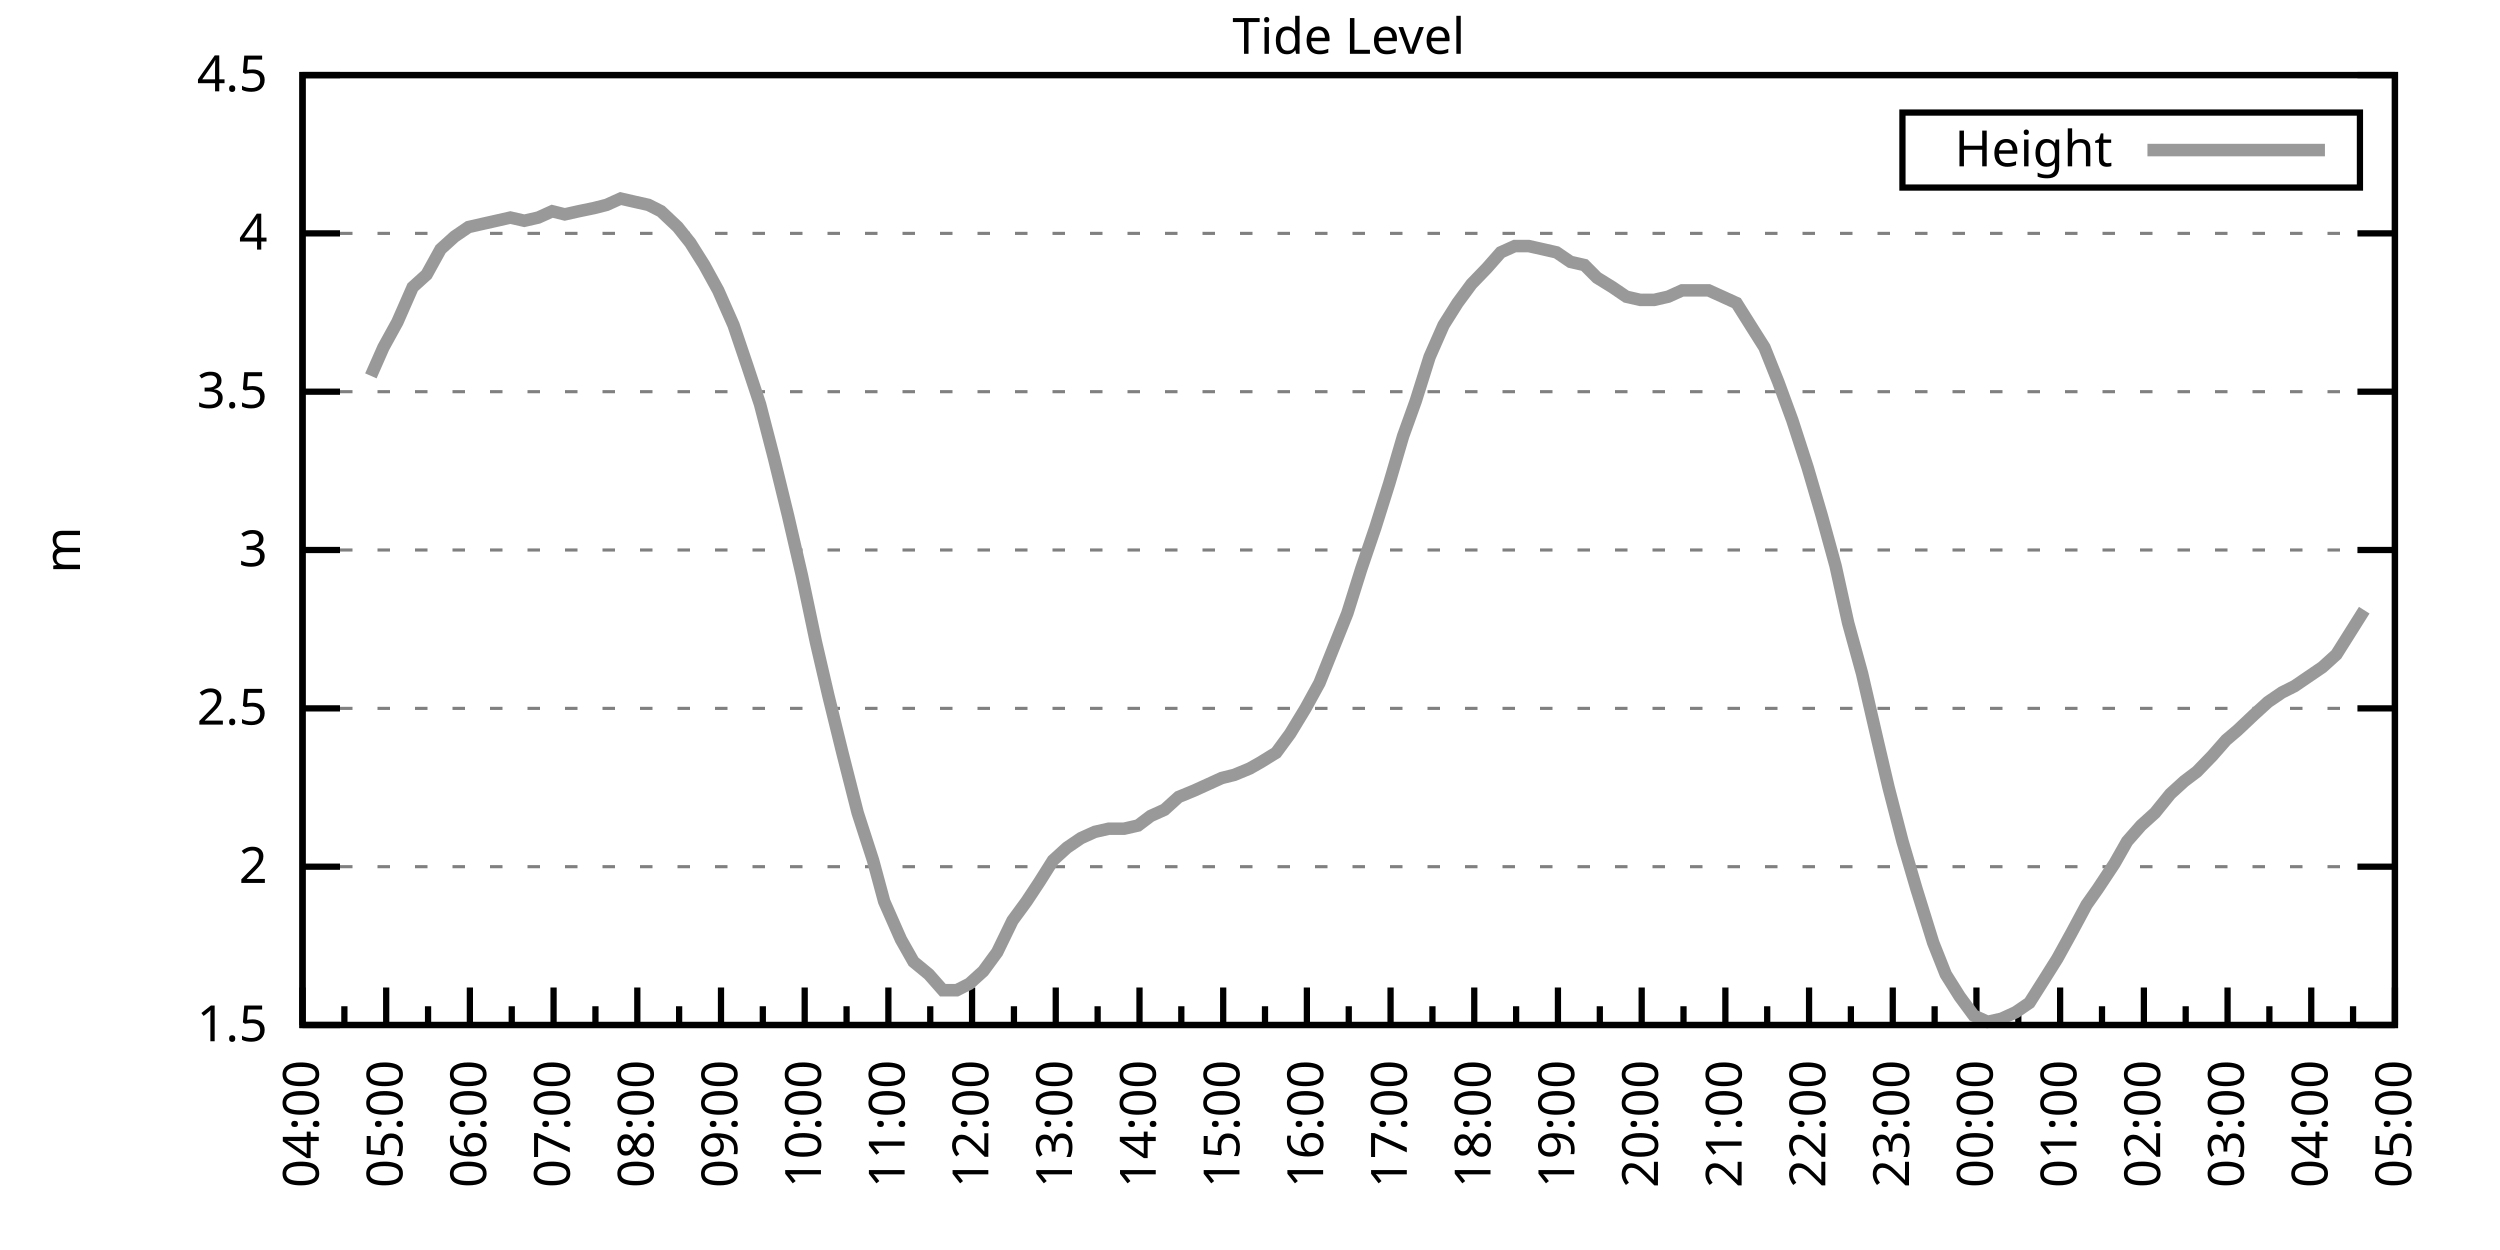
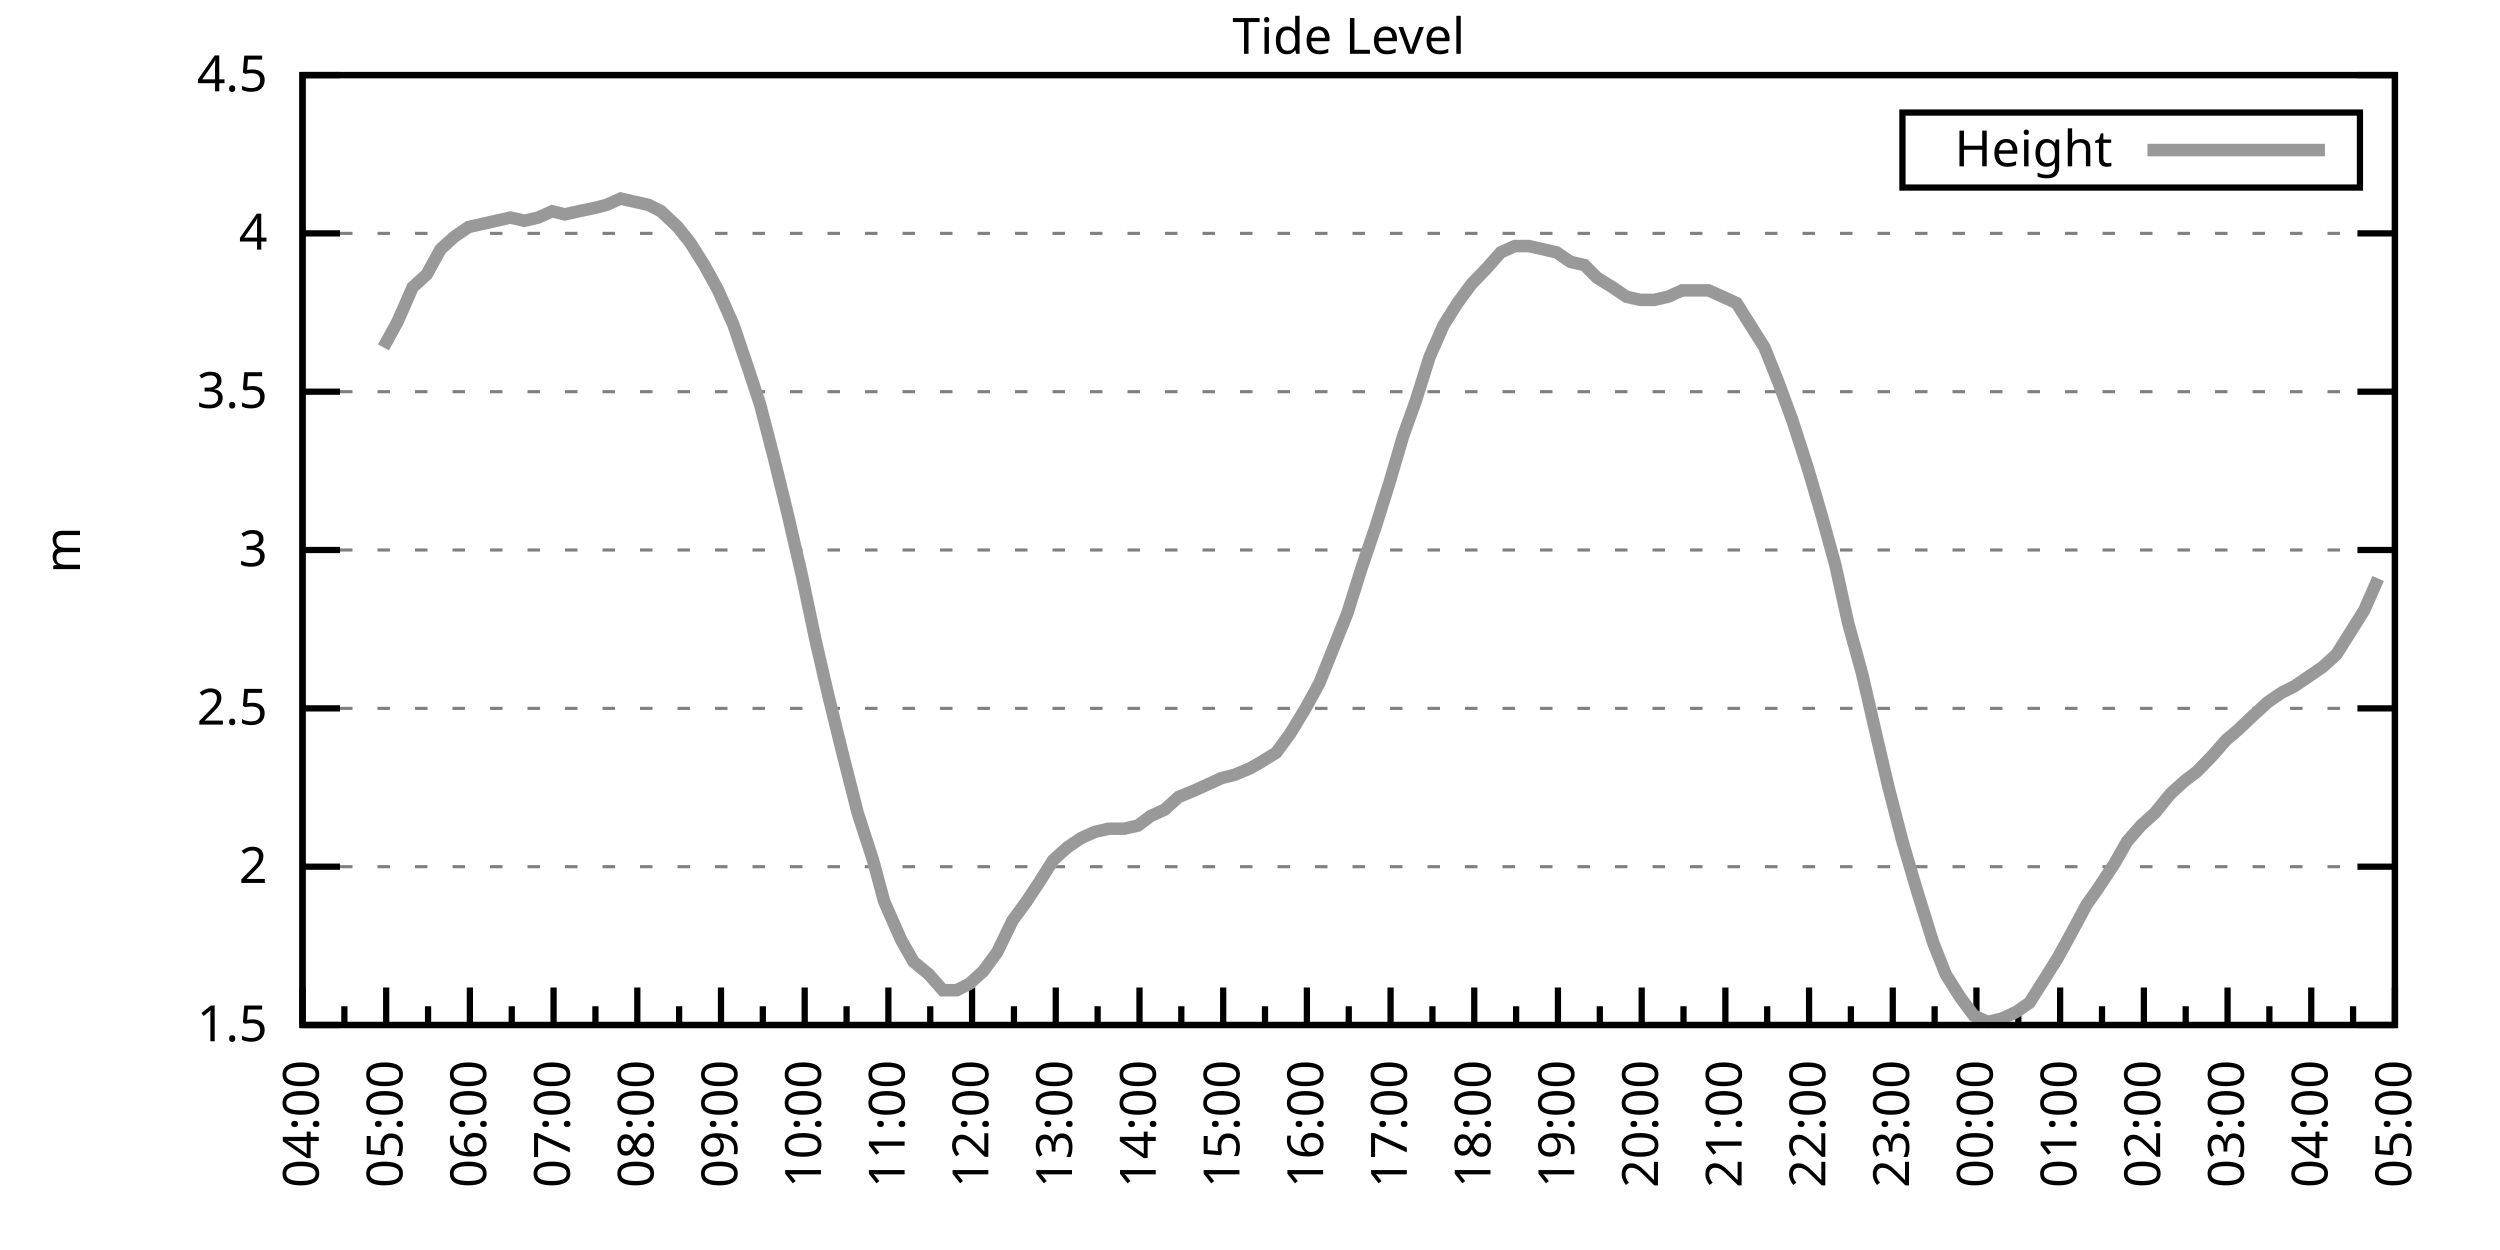
<svg xmlns="http://www.w3.org/2000/svg" xmlns:xlink="http://www.w3.org/1999/xlink" width="400" height="200" viewBox="0 0 400 200">
  <g id="gnuplot_canvas">
    <rect x="0" y="0" width="400" height="200" fill="none" />
    <defs>
      <circle id="gpDot" r="0.5" stroke-width="0.5" stroke="currentColor" />
      <path id="gpPt0" stroke-width="0.333" stroke="currentColor" d="M-1,0 h2 M0,-1 v2" />
      <path id="gpPt1" stroke-width="0.333" stroke="currentColor" d="M-1,-1 L1,1 M1,-1 L-1,1" />
      <path id="gpPt2" stroke-width="0.333" stroke="currentColor" d="M-1,0 L1,0 M0,-1 L0,1 M-1,-1 L1,1 M-1,1 L1,-1" />
      <rect id="gpPt3" stroke-width="0.333" stroke="currentColor" x="-1" y="-1" width="2" height="2" />
      <rect id="gpPt4" stroke-width="0.333" stroke="currentColor" fill="currentColor" x="-1" y="-1" width="2" height="2" />
      <circle id="gpPt5" stroke-width="0.333" stroke="currentColor" cx="0" cy="0" r="1" />
      <use xlink:href="#gpPt5" id="gpPt6" fill="currentColor" stroke="none" />
      <path id="gpPt7" stroke-width="0.333" stroke="currentColor" d="M0,-1.33 L-1.33,0.67 L1.33,0.67 z" />
      <use xlink:href="#gpPt7" id="gpPt8" fill="currentColor" stroke="none" />
      <use xlink:href="#gpPt7" id="gpPt9" stroke="currentColor" transform="rotate(180)" />
      <use xlink:href="#gpPt9" id="gpPt10" fill="currentColor" stroke="none" />
      <use xlink:href="#gpPt3" id="gpPt11" stroke="currentColor" transform="rotate(45)" />
      <use xlink:href="#gpPt11" id="gpPt12" fill="currentColor" stroke="none" />
      <path id="gpPt13" stroke-width="0.333" stroke="currentColor" d="M0,1.330 L1.265,0.411 L0.782,-1.067 L-0.782,-1.076 L-1.265,0.411 z" />
      <use xlink:href="#gpPt13" id="gpPt14" fill="currentColor" stroke="none" />
      <filter id="textbox" filterUnits="objectBoundingBox" x="0" y="0" height="1" width="1">
        <feFlood flood-color="white" flood-opacity="1" result="bgnd" />
        <feComposite in="SourceGraphic" in2="bgnd" operator="atop" />
      </filter>
      <filter id="greybox" filterUnits="objectBoundingBox" x="0" y="0" height="1" width="1">
        <feFlood flood-color="lightgrey" flood-opacity="1" result="grey" />
        <feComposite in="SourceGraphic" in2="grey" operator="atop" />
      </filter>
    </defs>
    <g fill="none" color="white" stroke="currentColor" stroke-width="1.00" stroke-linecap="butt" stroke-linejoin="miter">
</g>
    <g fill="none" color="black" stroke="currentColor" stroke-width="1.00" stroke-linecap="butt" stroke-linejoin="miter">
      <g stroke="none" shape-rendering="crispEdges">
        <polygon fill="rgb(255, 255, 255)" points="48.40,164.00 383.18,164.00 383.18,12.02 48.40,12.02 " />
      </g>
    </g>
    <g fill="none" color="black" stroke="currentColor" stroke-width="1.00" stroke-linecap="butt" stroke-linejoin="miter">
</g>
    <g fill="none" color="black" stroke="black" stroke-width="0.50" stroke-linecap="butt" stroke-linejoin="miter">
</g>
    <g fill="none" color="gray" stroke="currentColor" stroke-width="0.50" stroke-linecap="butt" stroke-linejoin="miter">
      <path stroke="gray" stroke-dasharray="2,4" class="gridline" d="M48.40,164.00 L383.19,164.00  " />
    </g>
    <g fill="none" color="gray" stroke="gray" stroke-width="1.00" stroke-linecap="butt" stroke-linejoin="miter">
</g>
    <g fill="none" color="black" stroke="currentColor" stroke-width="1.00" stroke-linecap="butt" stroke-linejoin="miter">
      <path stroke="black" d="M48.40,164.00 L54.40,164.00 M383.19,164.00 L377.19,164.00  " />
      <g transform="translate(42.80,166.60)" stroke="none" fill="black" font-family="Sans" font-size="8.00" text-anchor="end">
        <text>
          <tspan font-family="Sans"> 1.5</tspan>
        </text>
      </g>
    </g>
    <g fill="none" color="black" stroke="currentColor" stroke-width="1.00" stroke-linecap="butt" stroke-linejoin="miter">
</g>
    <g fill="none" color="black" stroke="black" stroke-width="0.50" stroke-linecap="butt" stroke-linejoin="miter">
</g>
    <g fill="none" color="gray" stroke="currentColor" stroke-width="0.50" stroke-linecap="butt" stroke-linejoin="miter">
      <path stroke="gray" stroke-dasharray="2,4" class="gridline" d="M48.40,138.67 L383.19,138.67  " />
    </g>
    <g fill="none" color="gray" stroke="gray" stroke-width="1.00" stroke-linecap="butt" stroke-linejoin="miter">
</g>
    <g fill="none" color="black" stroke="currentColor" stroke-width="1.00" stroke-linecap="butt" stroke-linejoin="miter">
      <path stroke="black" d="M48.40,138.67 L54.40,138.67 M383.19,138.67 L377.19,138.67  " />
      <g transform="translate(42.80,141.27)" stroke="none" fill="black" font-family="Sans" font-size="8.00" text-anchor="end">
        <text>
          <tspan font-family="Sans"> 2</tspan>
        </text>
      </g>
    </g>
    <g fill="none" color="black" stroke="currentColor" stroke-width="1.00" stroke-linecap="butt" stroke-linejoin="miter">
</g>
    <g fill="none" color="black" stroke="black" stroke-width="0.50" stroke-linecap="butt" stroke-linejoin="miter">
</g>
    <g fill="none" color="gray" stroke="currentColor" stroke-width="0.50" stroke-linecap="butt" stroke-linejoin="miter">
      <path stroke="gray" stroke-dasharray="2,4" class="gridline" d="M48.40,113.34 L383.19,113.34  " />
    </g>
    <g fill="none" color="gray" stroke="gray" stroke-width="1.00" stroke-linecap="butt" stroke-linejoin="miter">
</g>
    <g fill="none" color="black" stroke="currentColor" stroke-width="1.00" stroke-linecap="butt" stroke-linejoin="miter">
      <path stroke="black" d="M48.40,113.34 L54.40,113.34 M383.19,113.34 L377.19,113.34  " />
      <g transform="translate(42.80,115.94)" stroke="none" fill="black" font-family="Sans" font-size="8.00" text-anchor="end">
        <text>
          <tspan font-family="Sans"> 2.5</tspan>
        </text>
      </g>
    </g>
    <g fill="none" color="black" stroke="currentColor" stroke-width="1.00" stroke-linecap="butt" stroke-linejoin="miter">
</g>
    <g fill="none" color="black" stroke="black" stroke-width="0.50" stroke-linecap="butt" stroke-linejoin="miter">
</g>
    <g fill="none" color="gray" stroke="currentColor" stroke-width="0.50" stroke-linecap="butt" stroke-linejoin="miter">
      <path stroke="gray" stroke-dasharray="2,4" class="gridline" d="M48.40,88.00 L383.19,88.00  " />
    </g>
    <g fill="none" color="gray" stroke="gray" stroke-width="1.00" stroke-linecap="butt" stroke-linejoin="miter">
</g>
    <g fill="none" color="black" stroke="currentColor" stroke-width="1.00" stroke-linecap="butt" stroke-linejoin="miter">
      <path stroke="black" d="M48.40,88.00 L54.40,88.00 M383.19,88.00 L377.19,88.00  " />
      <g transform="translate(42.80,90.60)" stroke="none" fill="black" font-family="Sans" font-size="8.00" text-anchor="end">
        <text>
          <tspan font-family="Sans"> 3</tspan>
        </text>
      </g>
    </g>
    <g fill="none" color="black" stroke="currentColor" stroke-width="1.00" stroke-linecap="butt" stroke-linejoin="miter">
</g>
    <g fill="none" color="black" stroke="black" stroke-width="0.50" stroke-linecap="butt" stroke-linejoin="miter">
</g>
    <g fill="none" color="gray" stroke="currentColor" stroke-width="0.50" stroke-linecap="butt" stroke-linejoin="miter">
      <path stroke="gray" stroke-dasharray="2,4" class="gridline" d="M48.40,62.67 L383.19,62.67  " />
    </g>
    <g fill="none" color="gray" stroke="gray" stroke-width="1.00" stroke-linecap="butt" stroke-linejoin="miter">
</g>
    <g fill="none" color="black" stroke="currentColor" stroke-width="1.00" stroke-linecap="butt" stroke-linejoin="miter">
      <path stroke="black" d="M48.40,62.67 L54.40,62.67 M383.19,62.67 L377.19,62.67  " />
      <g transform="translate(42.80,65.27)" stroke="none" fill="black" font-family="Sans" font-size="8.00" text-anchor="end">
        <text>
          <tspan font-family="Sans"> 3.5</tspan>
        </text>
      </g>
    </g>
    <g fill="none" color="black" stroke="currentColor" stroke-width="1.00" stroke-linecap="butt" stroke-linejoin="miter">
</g>
    <g fill="none" color="black" stroke="black" stroke-width="0.50" stroke-linecap="butt" stroke-linejoin="miter">
</g>
    <g fill="none" color="gray" stroke="currentColor" stroke-width="0.50" stroke-linecap="butt" stroke-linejoin="miter">
      <path stroke="gray" stroke-dasharray="2,4" class="gridline" d="M48.40,37.34 L383.19,37.34  " />
    </g>
    <g fill="none" color="gray" stroke="gray" stroke-width="1.00" stroke-linecap="butt" stroke-linejoin="miter">
</g>
    <g fill="none" color="black" stroke="currentColor" stroke-width="1.00" stroke-linecap="butt" stroke-linejoin="miter">
      <path stroke="black" d="M48.40,37.34 L54.40,37.34 M383.19,37.34 L377.19,37.34  " />
      <g transform="translate(42.80,39.94)" stroke="none" fill="black" font-family="Sans" font-size="8.00" text-anchor="end">
        <text>
          <tspan font-family="Sans"> 4</tspan>
        </text>
      </g>
    </g>
    <g fill="none" color="black" stroke="currentColor" stroke-width="1.00" stroke-linecap="butt" stroke-linejoin="miter">
</g>
    <g fill="none" color="black" stroke="black" stroke-width="0.50" stroke-linecap="butt" stroke-linejoin="miter">
</g>
    <g fill="none" color="gray" stroke="currentColor" stroke-width="0.50" stroke-linecap="butt" stroke-linejoin="miter">
      <path stroke="gray" stroke-dasharray="2,4" class="gridline" d="M48.40,12.01 L383.19,12.01  " />
    </g>
    <g fill="none" color="gray" stroke="gray" stroke-width="1.00" stroke-linecap="butt" stroke-linejoin="miter">
</g>
    <g fill="none" color="black" stroke="currentColor" stroke-width="1.00" stroke-linecap="butt" stroke-linejoin="miter">
      <path stroke="black" d="M48.40,12.01 L54.40,12.01 M383.19,12.01 L377.19,12.01  " />
      <g transform="translate(42.80,14.61)" stroke="none" fill="black" font-family="Sans" font-size="8.00" text-anchor="end">
        <text>
          <tspan font-family="Sans"> 4.5</tspan>
        </text>
      </g>
    </g>
    <g fill="none" color="black" stroke="currentColor" stroke-width="1.00" stroke-linecap="butt" stroke-linejoin="miter">
      <path stroke="black" d="M48.40,164.00 L48.40,158.00  " />
      <g transform="translate(51.00,169.60) rotate(270)" stroke="none" fill="black" font-family="Sans" font-size="8.00" text-anchor="end">
        <text>
          <tspan font-family="Sans">04:00</tspan>
        </text>
      </g>
    </g>
    <g fill="none" color="black" stroke="currentColor" stroke-width="1.00" stroke-linecap="butt" stroke-linejoin="miter">
      <path stroke="black" d="M55.10,164.00 L55.10,161.00 M61.79,164.00 L61.79,158.00  " />
      <g transform="translate(64.39,169.60) rotate(270)" stroke="none" fill="black" font-family="Sans" font-size="8.00" text-anchor="end">
        <text>
          <tspan font-family="Sans">05:00</tspan>
        </text>
      </g>
    </g>
    <g fill="none" color="black" stroke="currentColor" stroke-width="1.00" stroke-linecap="butt" stroke-linejoin="miter">
      <path stroke="black" d="M68.49,164.00 L68.49,161.00 M75.18,164.00 L75.18,158.00  " />
      <g transform="translate(77.78,169.60) rotate(270)" stroke="none" fill="black" font-family="Sans" font-size="8.00" text-anchor="end">
        <text>
          <tspan font-family="Sans">06:00</tspan>
        </text>
      </g>
    </g>
    <g fill="none" color="black" stroke="currentColor" stroke-width="1.00" stroke-linecap="butt" stroke-linejoin="miter">
      <path stroke="black" d="M81.88,164.00 L81.88,161.00 M88.57,164.00 L88.57,158.00  " />
      <g transform="translate(91.17,169.60) rotate(270)" stroke="none" fill="black" font-family="Sans" font-size="8.00" text-anchor="end">
        <text>
          <tspan font-family="Sans">07:00</tspan>
        </text>
      </g>
    </g>
    <g fill="none" color="black" stroke="currentColor" stroke-width="1.00" stroke-linecap="butt" stroke-linejoin="miter">
      <path stroke="black" d="M95.27,164.00 L95.27,161.00 M101.97,164.00 L101.97,158.00  " />
      <g transform="translate(104.57,169.60) rotate(270)" stroke="none" fill="black" font-family="Sans" font-size="8.00" text-anchor="end">
        <text>
          <tspan font-family="Sans">08:00</tspan>
        </text>
      </g>
    </g>
    <g fill="none" color="black" stroke="currentColor" stroke-width="1.00" stroke-linecap="butt" stroke-linejoin="miter">
      <path stroke="black" d="M108.66,164.00 L108.66,161.00 M115.36,164.00 L115.36,158.00  " />
      <g transform="translate(117.96,169.60) rotate(270)" stroke="none" fill="black" font-family="Sans" font-size="8.00" text-anchor="end">
        <text>
          <tspan font-family="Sans">09:00</tspan>
        </text>
      </g>
    </g>
    <g fill="none" color="black" stroke="currentColor" stroke-width="1.00" stroke-linecap="butt" stroke-linejoin="miter">
      <path stroke="black" d="M122.05,164.00 L122.05,161.00 M128.75,164.00 L128.75,158.00  " />
      <g transform="translate(131.35,169.60) rotate(270)" stroke="none" fill="black" font-family="Sans" font-size="8.00" text-anchor="end">
        <text>
          <tspan font-family="Sans">10:00</tspan>
        </text>
      </g>
    </g>
    <g fill="none" color="black" stroke="currentColor" stroke-width="1.00" stroke-linecap="butt" stroke-linejoin="miter">
      <path stroke="black" d="M135.45,164.00 L135.45,161.00 M142.14,164.00 L142.14,158.00  " />
      <g transform="translate(144.74,169.60) rotate(270)" stroke="none" fill="black" font-family="Sans" font-size="8.00" text-anchor="end">
        <text>
          <tspan font-family="Sans">11:00</tspan>
        </text>
      </g>
    </g>
    <g fill="none" color="black" stroke="currentColor" stroke-width="1.00" stroke-linecap="butt" stroke-linejoin="miter">
      <path stroke="black" d="M148.84,164.00 L148.84,161.00 M155.53,164.00 L155.53,158.00  " />
      <g transform="translate(158.13,169.60) rotate(270)" stroke="none" fill="black" font-family="Sans" font-size="8.00" text-anchor="end">
        <text>
          <tspan font-family="Sans">12:00</tspan>
        </text>
      </g>
    </g>
    <g fill="none" color="black" stroke="currentColor" stroke-width="1.00" stroke-linecap="butt" stroke-linejoin="miter">
      <path stroke="black" d="M162.23,164.00 L162.23,161.00 M168.92,164.00 L168.92,158.00  " />
      <g transform="translate(171.52,169.60) rotate(270)" stroke="none" fill="black" font-family="Sans" font-size="8.00" text-anchor="end">
        <text>
          <tspan font-family="Sans">13:00</tspan>
        </text>
      </g>
    </g>
    <g fill="none" color="black" stroke="currentColor" stroke-width="1.00" stroke-linecap="butt" stroke-linejoin="miter">
      <path stroke="black" d="M175.62,164.00 L175.62,161.00 M182.32,164.00 L182.32,158.00  " />
      <g transform="translate(184.92,169.60) rotate(270)" stroke="none" fill="black" font-family="Sans" font-size="8.00" text-anchor="end">
        <text>
          <tspan font-family="Sans">14:00</tspan>
        </text>
      </g>
    </g>
    <g fill="none" color="black" stroke="currentColor" stroke-width="1.00" stroke-linecap="butt" stroke-linejoin="miter">
      <path stroke="black" d="M189.01,164.00 L189.01,161.00 M195.71,164.00 L195.71,158.00  " />
      <g transform="translate(198.31,169.60) rotate(270)" stroke="none" fill="black" font-family="Sans" font-size="8.00" text-anchor="end">
        <text>
          <tspan font-family="Sans">15:00</tspan>
        </text>
      </g>
    </g>
    <g fill="none" color="black" stroke="currentColor" stroke-width="1.00" stroke-linecap="butt" stroke-linejoin="miter">
      <path stroke="black" d="M202.40,164.00 L202.40,161.00 M209.10,164.00 L209.10,158.00  " />
      <g transform="translate(211.70,169.60) rotate(270)" stroke="none" fill="black" font-family="Sans" font-size="8.00" text-anchor="end">
        <text>
          <tspan font-family="Sans">16:00</tspan>
        </text>
      </g>
    </g>
    <g fill="none" color="black" stroke="currentColor" stroke-width="1.00" stroke-linecap="butt" stroke-linejoin="miter">
      <path stroke="black" d="M215.80,164.00 L215.80,161.00 M222.49,164.00 L222.49,158.00  " />
      <g transform="translate(225.09,169.60) rotate(270)" stroke="none" fill="black" font-family="Sans" font-size="8.00" text-anchor="end">
        <text>
          <tspan font-family="Sans">17:00</tspan>
        </text>
      </g>
    </g>
    <g fill="none" color="black" stroke="currentColor" stroke-width="1.00" stroke-linecap="butt" stroke-linejoin="miter">
      <path stroke="black" d="M229.19,164.00 L229.19,161.00 M235.88,164.00 L235.88,158.00  " />
      <g transform="translate(238.48,169.60) rotate(270)" stroke="none" fill="black" font-family="Sans" font-size="8.00" text-anchor="end">
        <text>
          <tspan font-family="Sans">18:00</tspan>
        </text>
      </g>
    </g>
    <g fill="none" color="black" stroke="currentColor" stroke-width="1.00" stroke-linecap="butt" stroke-linejoin="miter">
      <path stroke="black" d="M242.58,164.00 L242.58,161.00 M249.27,164.00 L249.27,158.00  " />
      <g transform="translate(251.87,169.60) rotate(270)" stroke="none" fill="black" font-family="Sans" font-size="8.00" text-anchor="end">
        <text>
          <tspan font-family="Sans">19:00</tspan>
        </text>
      </g>
    </g>
    <g fill="none" color="black" stroke="currentColor" stroke-width="1.00" stroke-linecap="butt" stroke-linejoin="miter">
      <path stroke="black" d="M255.97,164.00 L255.97,161.00 M262.67,164.00 L262.67,158.00  " />
      <g transform="translate(265.27,169.60) rotate(270)" stroke="none" fill="black" font-family="Sans" font-size="8.00" text-anchor="end">
        <text>
          <tspan font-family="Sans">20:00</tspan>
        </text>
      </g>
    </g>
    <g fill="none" color="black" stroke="currentColor" stroke-width="1.00" stroke-linecap="butt" stroke-linejoin="miter">
      <path stroke="black" d="M269.36,164.00 L269.36,161.00 M276.06,164.00 L276.06,158.00  " />
      <g transform="translate(278.66,169.60) rotate(270)" stroke="none" fill="black" font-family="Sans" font-size="8.00" text-anchor="end">
        <text>
          <tspan font-family="Sans">21:00</tspan>
        </text>
      </g>
    </g>
    <g fill="none" color="black" stroke="currentColor" stroke-width="1.00" stroke-linecap="butt" stroke-linejoin="miter">
      <path stroke="black" d="M282.75,164.00 L282.75,161.00 M289.45,164.00 L289.45,158.00  " />
      <g transform="translate(292.05,169.60) rotate(270)" stroke="none" fill="black" font-family="Sans" font-size="8.00" text-anchor="end">
        <text>
          <tspan font-family="Sans">22:00</tspan>
        </text>
      </g>
    </g>
    <g fill="none" color="black" stroke="currentColor" stroke-width="1.00" stroke-linecap="butt" stroke-linejoin="miter">
      <path stroke="black" d="M296.14,164.00 L296.14,161.00 M302.84,164.00 L302.84,158.00  " />
      <g transform="translate(305.44,169.60) rotate(270)" stroke="none" fill="black" font-family="Sans" font-size="8.00" text-anchor="end">
        <text>
          <tspan font-family="Sans">23:00</tspan>
        </text>
      </g>
    </g>
    <g fill="none" color="black" stroke="currentColor" stroke-width="1.00" stroke-linecap="butt" stroke-linejoin="miter">
      <path stroke="black" d="M309.54,164.00 L309.54,161.00 M316.23,164.00 L316.23,158.00  " />
      <g transform="translate(318.83,169.60) rotate(270)" stroke="none" fill="black" font-family="Sans" font-size="8.00" text-anchor="end">
        <text>
          <tspan font-family="Sans">00:00</tspan>
        </text>
      </g>
    </g>
    <g fill="none" color="black" stroke="currentColor" stroke-width="1.00" stroke-linecap="butt" stroke-linejoin="miter">
      <path stroke="black" d="M322.93,164.00 L322.93,161.00 M329.62,164.00 L329.62,158.00  " />
      <g transform="translate(332.22,169.60) rotate(270)" stroke="none" fill="black" font-family="Sans" font-size="8.00" text-anchor="end">
        <text>
          <tspan font-family="Sans">01:00</tspan>
        </text>
      </g>
    </g>
    <g fill="none" color="black" stroke="currentColor" stroke-width="1.00" stroke-linecap="butt" stroke-linejoin="miter">
      <path stroke="black" d="M336.32,164.00 L336.32,161.00 M343.02,164.00 L343.02,158.00  " />
      <g transform="translate(345.62,169.60) rotate(270)" stroke="none" fill="black" font-family="Sans" font-size="8.00" text-anchor="end">
        <text>
          <tspan font-family="Sans">02:00</tspan>
        </text>
      </g>
    </g>
    <g fill="none" color="black" stroke="currentColor" stroke-width="1.00" stroke-linecap="butt" stroke-linejoin="miter">
      <path stroke="black" d="M349.71,164.00 L349.71,161.00 M356.41,164.00 L356.41,158.00  " />
      <g transform="translate(359.01,169.60) rotate(270)" stroke="none" fill="black" font-family="Sans" font-size="8.00" text-anchor="end">
        <text>
          <tspan font-family="Sans">03:00</tspan>
        </text>
      </g>
    </g>
    <g fill="none" color="black" stroke="currentColor" stroke-width="1.00" stroke-linecap="butt" stroke-linejoin="miter">
      <path stroke="black" d="M363.10,164.00 L363.10,161.00 M369.80,164.00 L369.80,158.00  " />
      <g transform="translate(372.40,169.60) rotate(270)" stroke="none" fill="black" font-family="Sans" font-size="8.00" text-anchor="end">
        <text>
          <tspan font-family="Sans">04:00</tspan>
        </text>
      </g>
    </g>
    <g fill="none" color="black" stroke="currentColor" stroke-width="1.00" stroke-linecap="butt" stroke-linejoin="miter">
      <path stroke="black" d="M376.49,164.00 L376.49,161.00 M383.19,164.00 L383.19,158.00  " />
      <g transform="translate(385.79,169.60) rotate(270)" stroke="none" fill="black" font-family="Sans" font-size="8.00" text-anchor="end">
        <text>
          <tspan font-family="Sans">05:00</tspan>
        </text>
      </g>
    </g>
    <g fill="none" color="black" stroke="currentColor" stroke-width="1.00" stroke-linecap="butt" stroke-linejoin="miter">
</g>
    <g fill="none" color="black" stroke="currentColor" stroke-width="1.00" stroke-linecap="butt" stroke-linejoin="miter">
      <path stroke="black" d="M48.40,12.01 L48.40,164.00 L383.19,164.00 L383.19,12.01 L48.40,12.01 Z  " />
    </g>
    <g fill="none" color="black" stroke="currentColor" stroke-width="1.00" stroke-linecap="butt" stroke-linejoin="miter">
      <g transform="translate(12.80,88.01) rotate(270)" stroke="none" fill="black" font-family="Sans" font-size="8.00" text-anchor="middle">
        <text>
          <tspan font-family="Sans">m</tspan>
        </text>
      </g>
    </g>
    <g fill="none" color="black" stroke="currentColor" stroke-width="1.00" stroke-linecap="butt" stroke-linejoin="miter">
</g>
    <g fill="none" color="black" stroke="currentColor" stroke-width="1.00" stroke-linecap="butt" stroke-linejoin="miter">
      <path stroke="black" d="M304.39,30.01 L304.39,18.01 L377.59,18.01 L377.59,30.01 L304.39,30.01 Z  " />
    </g>
    <g id="Tide_level_plot_1">
      <g fill="none" color="white" stroke="black" stroke-width="2.00" stroke-linecap="butt" stroke-linejoin="miter">
</g>
      <g fill="none" color="black" stroke="currentColor" stroke-width="2.00" stroke-linecap="butt" stroke-linejoin="miter">
        <g transform="translate(337.99,26.61)" stroke="none" fill="black" font-family="Sans" font-size="8.00" text-anchor="end">
          <text>
            <tspan font-family="Sans">Height</tspan>
          </text>
        </g>
      </g>
      <g fill="none" color="black" stroke="currentColor" stroke-width="2.00" stroke-linecap="butt" stroke-linejoin="miter">
-         <path stroke="rgb(153, 153, 153)" d="M343.59,24.01 L371.99,24.01 M59.34,60.14 L61.35,55.58 L63.58,51.53 L66.03,45.95 L68.26,43.93 L70.50,39.87   L72.73,37.85 L74.96,36.33 L77.19,35.82 L79.42,35.32 L81.66,34.81 L83.89,35.32 L86.12,34.81 L88.35,33.80   L90.36,34.30 L92.59,33.80 L95.05,33.29 L97.06,32.78 L99.29,31.77 L101.52,32.28 L103.75,32.78 L105.76,33.80   L108.44,36.33 L110.45,38.86 L112.68,42.41 L114.91,46.46 L117.37,52.03 L119.60,58.62 L121.61,64.70 L123.84,73.31   L126.07,82.43 L128.30,92.06 L130.54,102.70 L132.54,111.31 L134.78,120.43 L137.23,130.06 L139.69,137.66 L141.47,144.24   L144.15,150.32 L146.16,153.87 L148.61,155.89 L150.85,158.43 L153.08,158.43 L155.09,157.41 L157.32,155.39 L159.55,152.35   L162.01,147.28 L164.24,144.24 L166.25,141.20 L168.48,137.66 L170.71,135.63 L172.94,134.11 L175.17,133.10 L177.41,132.59   L179.86,132.59 L182.09,132.08 L184.10,130.56 L186.33,129.55 L188.57,127.52 L191.02,126.51 L193.25,125.50 L195.48,124.48   L197.49,123.98 L199.95,122.96 L201.73,121.95 L204.19,120.43 L206.42,117.39 L208.88,113.34 L211.11,109.28 L213.34,103.71   L215.57,98.14 L217.80,91.04 L220.04,84.46 L222.27,77.37 L224.50,69.77 L226.51,64.19 L228.74,57.10 L230.97,52.03   L233.20,48.49 L235.44,45.45 L237.89,42.91 L240.12,40.38 L242.36,39.37 L244.59,39.37 L246.82,39.87 L249.05,40.38   L251.28,41.90 L253.51,42.41 L255.52,44.43 L257.98,45.95 L260.21,47.47 L262.44,47.98 L264.67,47.98 L266.91,47.47   L269.14,46.46 L271.15,46.46 L273.38,46.46 L275.61,47.47 L277.84,48.49 L280.07,52.03 L282.31,55.58 L284.54,61.15   L286.77,67.23 L289.23,74.83 L291.46,82.43 L293.69,90.54 L295.70,99.66 L297.93,107.76 L300.39,118.40 L302.17,126.00   L304.40,134.62 L306.63,142.21 L309.31,150.83 L311.32,155.89 L313.55,159.44 L315.79,162.48 L318.02,163.49 L320.25,162.99   L322.48,161.97 L324.71,160.45 L326.95,156.91 L329.18,153.36 L331.41,149.31 L333.86,144.75 L335.65,142.21 L338.33,138.16   L340.34,134.62 L342.57,132.08 L344.80,130.06 L347.26,127.02 L349.49,124.99 L351.50,123.47 L353.95,120.94 L356.18,118.40   L357.97,116.88 L360.65,114.35 L362.88,112.32 L365.11,110.80 L367.12,109.79 L369.35,108.27 L371.58,106.75 L373.82,104.72   L376.05,101.18 L378.28,97.63  " />
+         <path stroke="rgb(153, 153, 153)" d="M343.59,24.01 L371.99,24.01 M61.35,55.58 L63.58,51.53 L66.03,45.95 L68.26,43.93 L70.50,39.87 L72.73,37.85   L74.96,36.33 L77.19,35.82 L79.42,35.32 L81.66,34.81 L83.89,35.32 L86.12,34.81 L88.35,33.80 L90.36,34.30   L92.59,33.80 L95.05,33.29 L97.06,32.78 L99.29,31.77 L101.52,32.28 L103.75,32.78 L105.76,33.80 L108.44,36.33   L110.45,38.86 L112.68,42.41 L114.91,46.46 L117.37,52.03 L119.60,58.62 L121.61,64.70 L123.84,73.31 L126.07,82.43   L128.30,92.06 L130.54,102.70 L132.54,111.31 L134.78,120.43 L137.23,130.06 L139.69,137.66 L141.47,144.24 L144.15,150.32   L146.16,153.87 L148.61,155.89 L150.85,158.43 L153.08,158.43 L155.09,157.41 L157.32,155.39 L159.55,152.35 L162.01,147.28   L164.24,144.24 L166.25,141.20 L168.48,137.66 L170.71,135.63 L172.94,134.11 L175.17,133.10 L177.41,132.59 L179.86,132.59   L182.09,132.08 L184.10,130.56 L186.33,129.55 L188.57,127.52 L191.02,126.51 L193.25,125.50 L195.48,124.48 L197.49,123.98   L199.95,122.96 L201.73,121.95 L204.19,120.43 L206.42,117.39 L208.88,113.34 L211.11,109.28 L213.34,103.71 L215.57,98.14   L217.80,91.04 L220.04,84.46 L222.27,77.37 L224.50,69.77 L226.51,64.19 L228.74,57.10 L230.97,52.03 L233.20,48.49   L235.44,45.45 L237.89,42.91 L240.12,40.38 L242.36,39.37 L244.59,39.37 L246.82,39.87 L249.05,40.38 L251.28,41.90   L253.51,42.41 L255.52,44.43 L257.98,45.95 L260.21,47.47 L262.44,47.98 L264.67,47.98 L266.91,47.47 L269.14,46.46   L271.15,46.46 L273.38,46.46 L275.61,47.47 L277.84,48.49 L280.07,52.03 L282.31,55.58 L284.54,61.15 L286.77,67.23   L289.23,74.83 L291.46,82.43 L293.69,90.54 L295.70,99.66 L297.93,107.76 L300.39,118.40 L302.17,126.00 L304.40,134.62   L306.63,142.21 L309.31,150.83 L311.32,155.89 L313.55,159.44 L315.79,162.48 L318.02,163.49 L320.25,162.99 L322.48,161.97   L324.71,160.45 L326.95,156.91 L329.18,153.36 L331.41,149.31 L333.86,144.75 L335.65,142.21 L338.33,138.16 L340.34,134.62   L342.57,132.08 L344.80,130.06 L347.26,127.02 L349.49,124.99 L351.50,123.47 L353.95,120.94 L356.18,118.40 L357.97,116.88   L360.65,114.35 L362.88,112.32 L365.11,110.80 L367.12,109.79 L369.35,108.27 L371.58,106.75 L373.82,104.72 L376.05,101.18   L378.28,97.63 L380.51,92.56  " />
      </g>
    </g>
    <g fill="none" color="black" stroke="currentColor" stroke-width="2.00" stroke-linecap="butt" stroke-linejoin="miter">
</g>
    <g fill="none" color="black" stroke="black" stroke-width="1.00" stroke-linecap="butt" stroke-linejoin="miter">
</g>
    <g fill="none" color="black" stroke="currentColor" stroke-width="1.00" stroke-linecap="butt" stroke-linejoin="miter">
      <path stroke="black" d="M48.40,12.01 L48.40,164.00 L383.19,164.00 L383.19,12.01 L48.40,12.01 Z  " />
    </g>
    <g fill="none" color="black" stroke="currentColor" stroke-width="1.00" stroke-linecap="butt" stroke-linejoin="miter">
      <g transform="translate(215.79,8.61)" stroke="none" fill="black" font-family="Sans" font-size="8.00" text-anchor="middle">
        <text>
          <tspan font-family="Sans">Tide Level</tspan>
        </text>
      </g>
    </g>
    <g fill="none" color="black" stroke="currentColor" stroke-width="1.00" stroke-linecap="butt" stroke-linejoin="miter">
</g>
  </g>
</svg>
